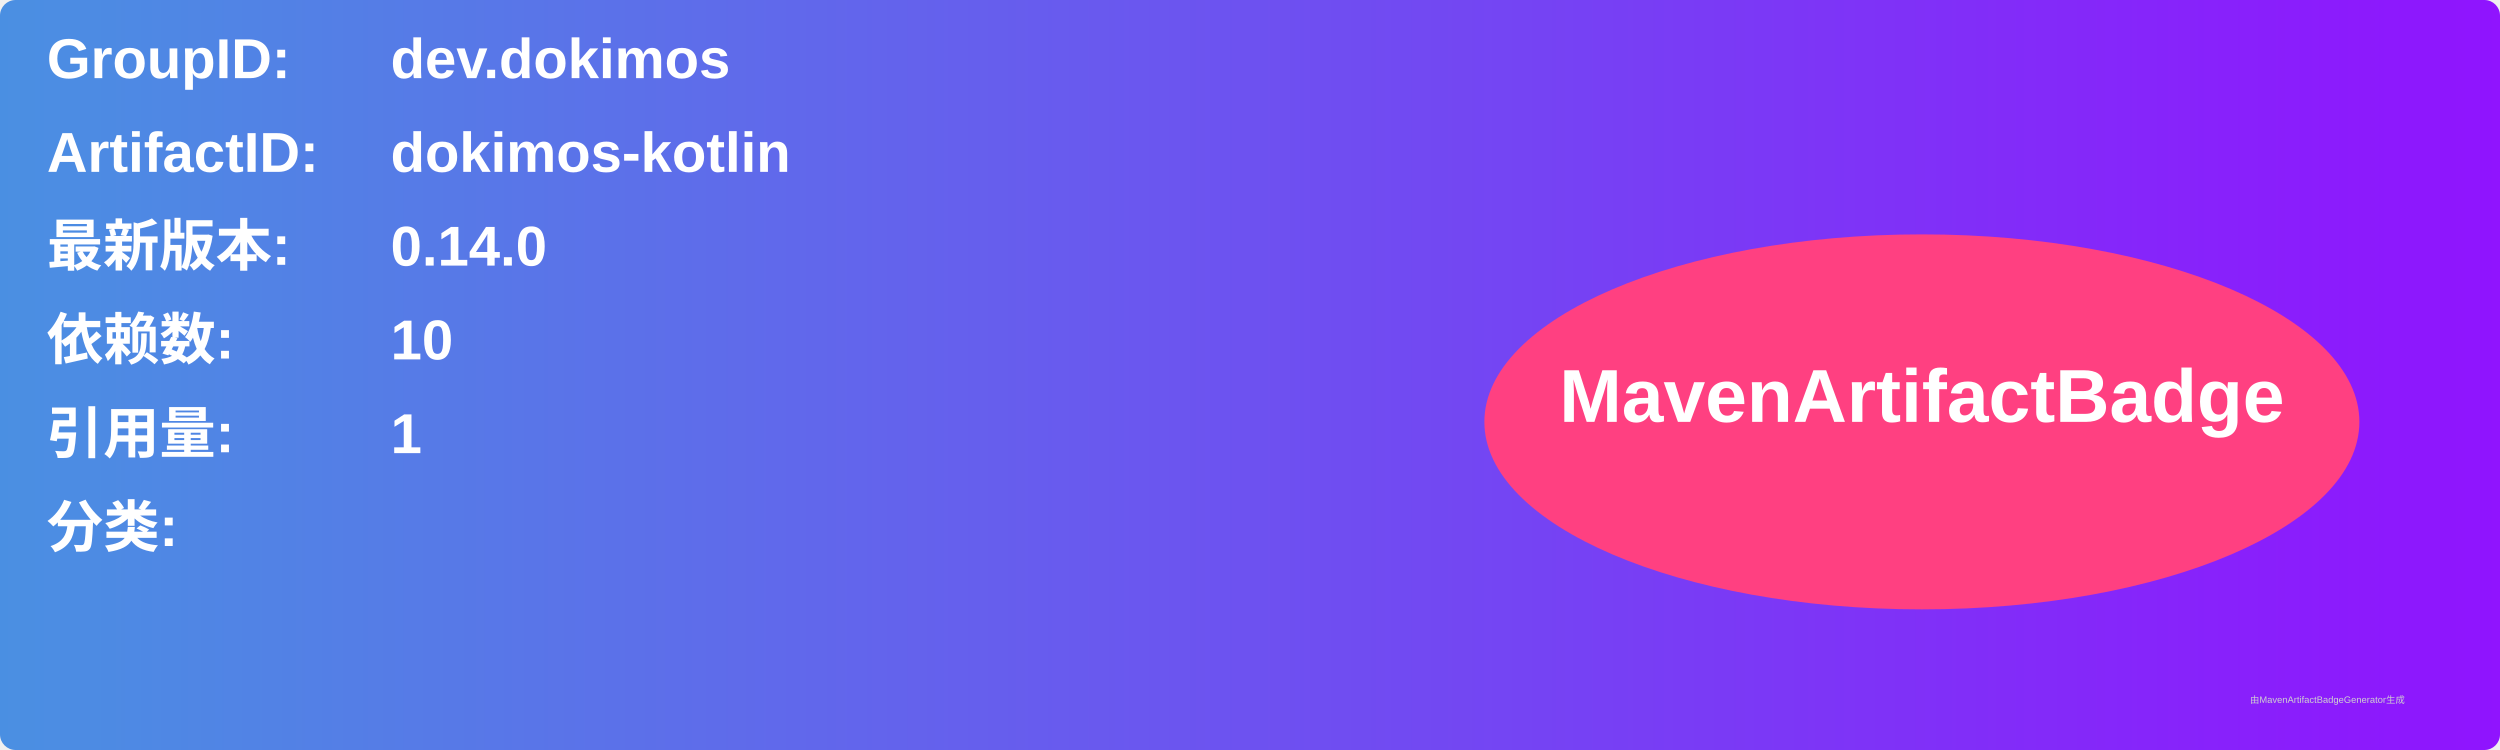
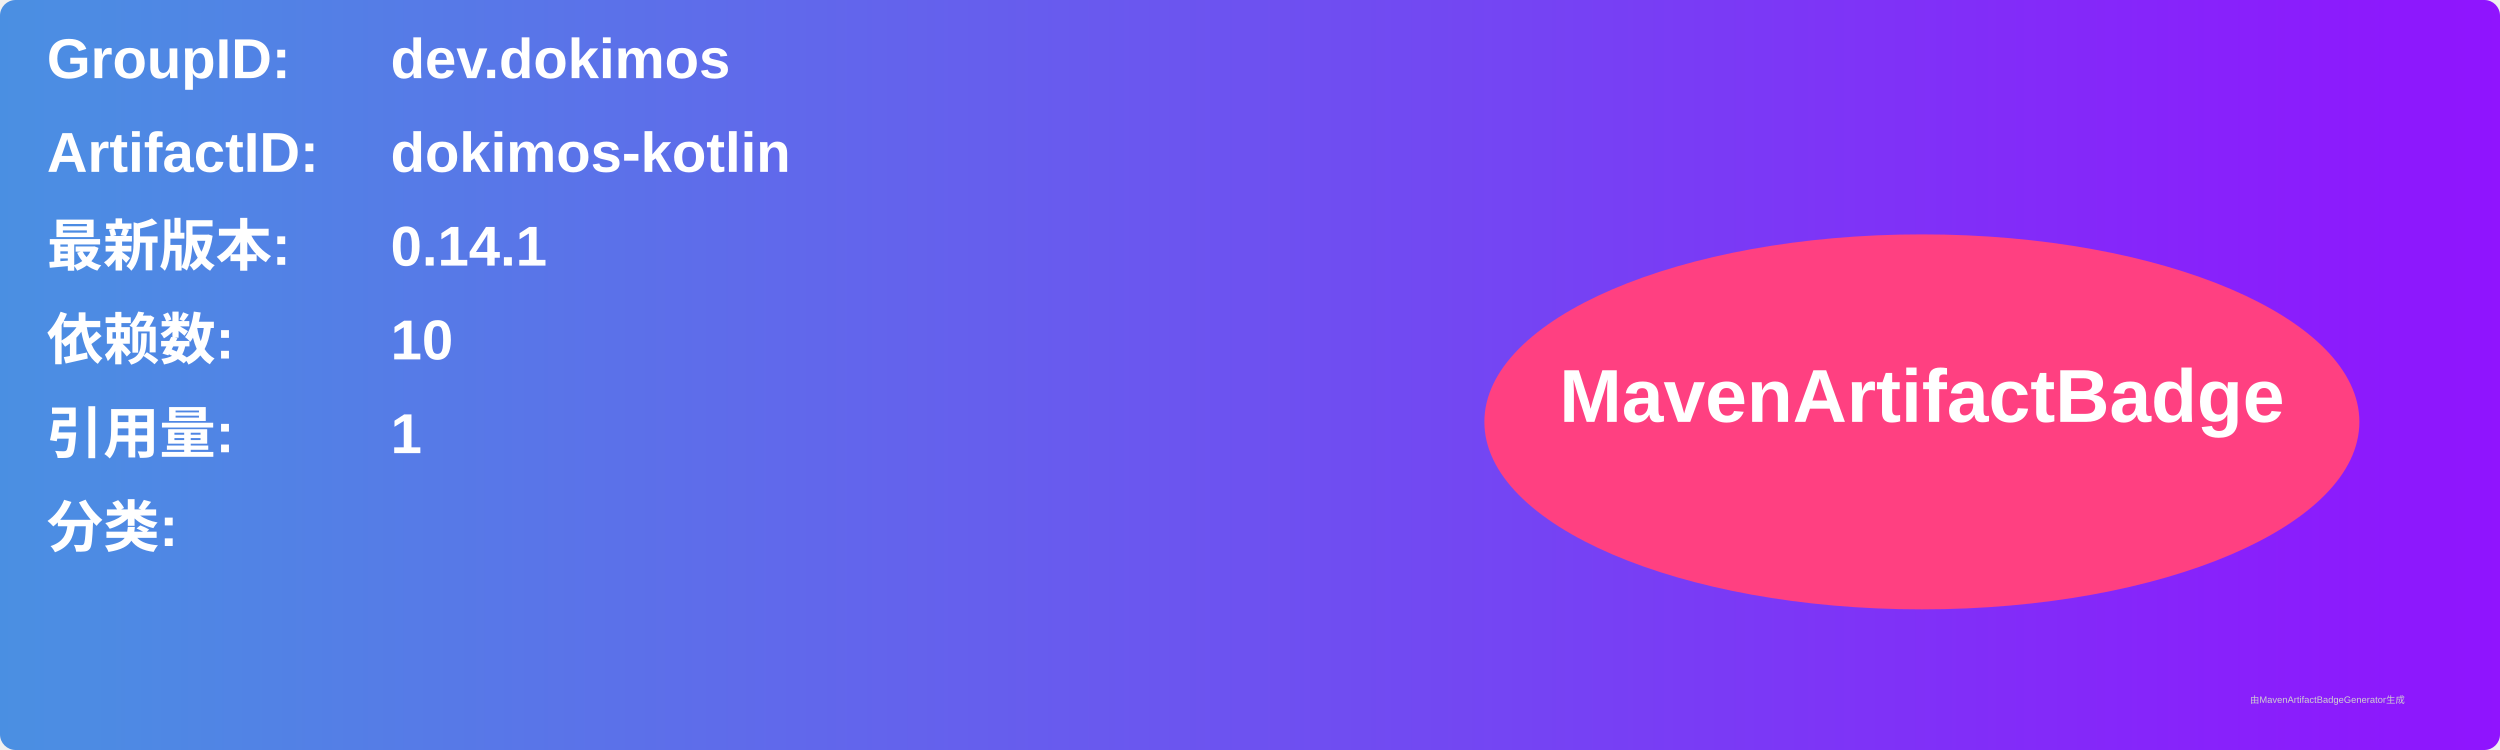
<svg xmlns="http://www.w3.org/2000/svg" width="800" height="240" viewBox="0 0 800 240">
  <linearGradient id="grad" x1="0%" y1="0%" x2="100%" y2="0%">
    <stop offset="0%" stop-color="#4a90e2" />
    <stop offset="100%" stop-color="#9013fe" />
  </linearGradient>
  <rect width="100%" height="100%" rx="5" ry="5" fill="url(#grad)" />
  <g transform="translate(15, 15)">
    <text x="0" y="10" font-family="Arial" font-size="18" fill="white" font-weight="bold" width="260">GroupID:</text>
    <text x="110" y="10" font-family="Arial" font-size="18" fill="white" font-weight="bold" width="460">dev.dokimos</text>
    <text x="0" y="40" font-family="Arial" font-size="18" fill="white" font-weight="bold" width="260">ArtifactID:</text>
    <text x="110" y="40" font-family="Arial" font-size="18" fill="white" font-weight="bold" width="460">dokimos-kotlin</text>
    <text x="0" y="70" font-family="Arial" font-size="18" fill="white" font-weight="bold">最新版本:</text>
    <text x="110" y="70" font-family="Arial" font-size="18" fill="white" font-weight="bold">
-       <tspan font-weight="bold">0.14.0</tspan>
+       <tspan font-weight="bold">0.14.1</tspan>
    </text>
    <text x="0" y="100" font-family="Arial" font-size="18" fill="white" font-weight="bold">依赖数: </text>
    <text x="110" y="100" font-family="Arial" font-size="18" fill="white">
      <tspan font-weight="bold">10</tspan>
    </text>
    <text x="0" y="130" font-family="Arial" font-size="18" fill="white" font-weight="bold">引用量: </text>
    <text x="110" y="130" font-family="Arial" font-size="18" fill="white">
      <tspan font-weight="bold">1</tspan>
    </text>
    <text x="0" y="160" font-family="Arial" font-size="18" fill="white" font-weight="bold">分类:</text>
    <text x="10" y="190" font-family="Arial" font-size="10" fill="white">
      <tspan font-weight="bold" />
    </text>
    <ellipse cx="600" cy="120" rx="140" ry="60" fill="#ff4081" />
    <text x="600" y="120" text-anchor="middle" font-family="Arial" font-size="24" fill="white" font-weight="bold">MavenArtifactBadge</text>
  </g>
  <text x="720" y="225" font-family="Arial" font-size="3" fill="#d0d0d0">由MavenArtifactBadgeGenerator生成</text>
</svg>
